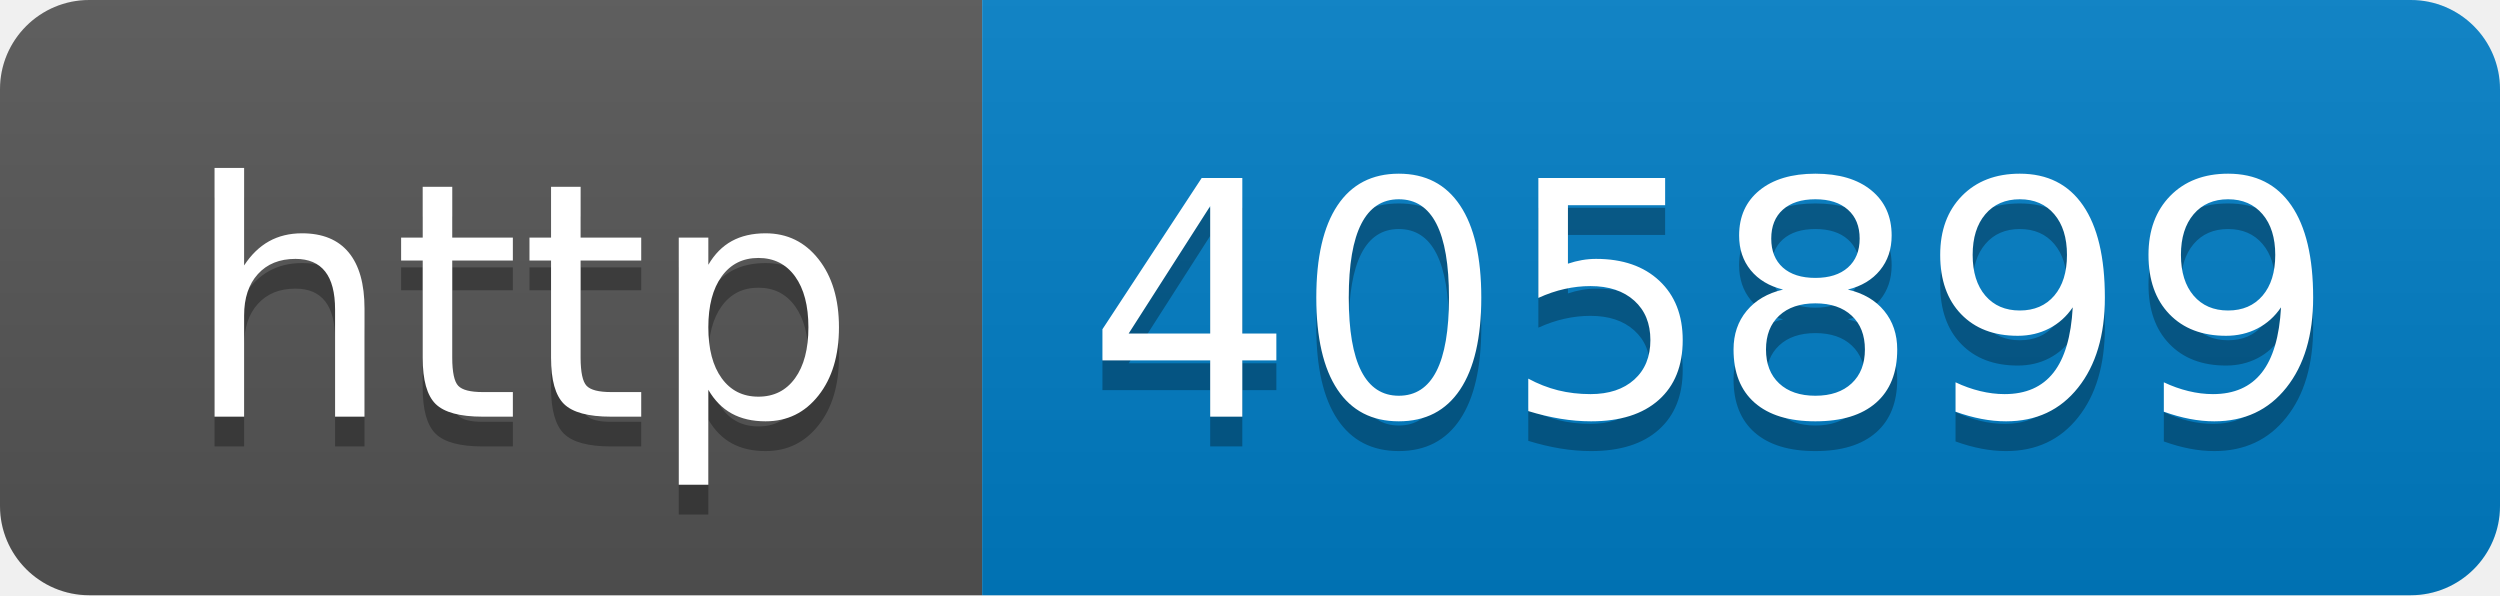
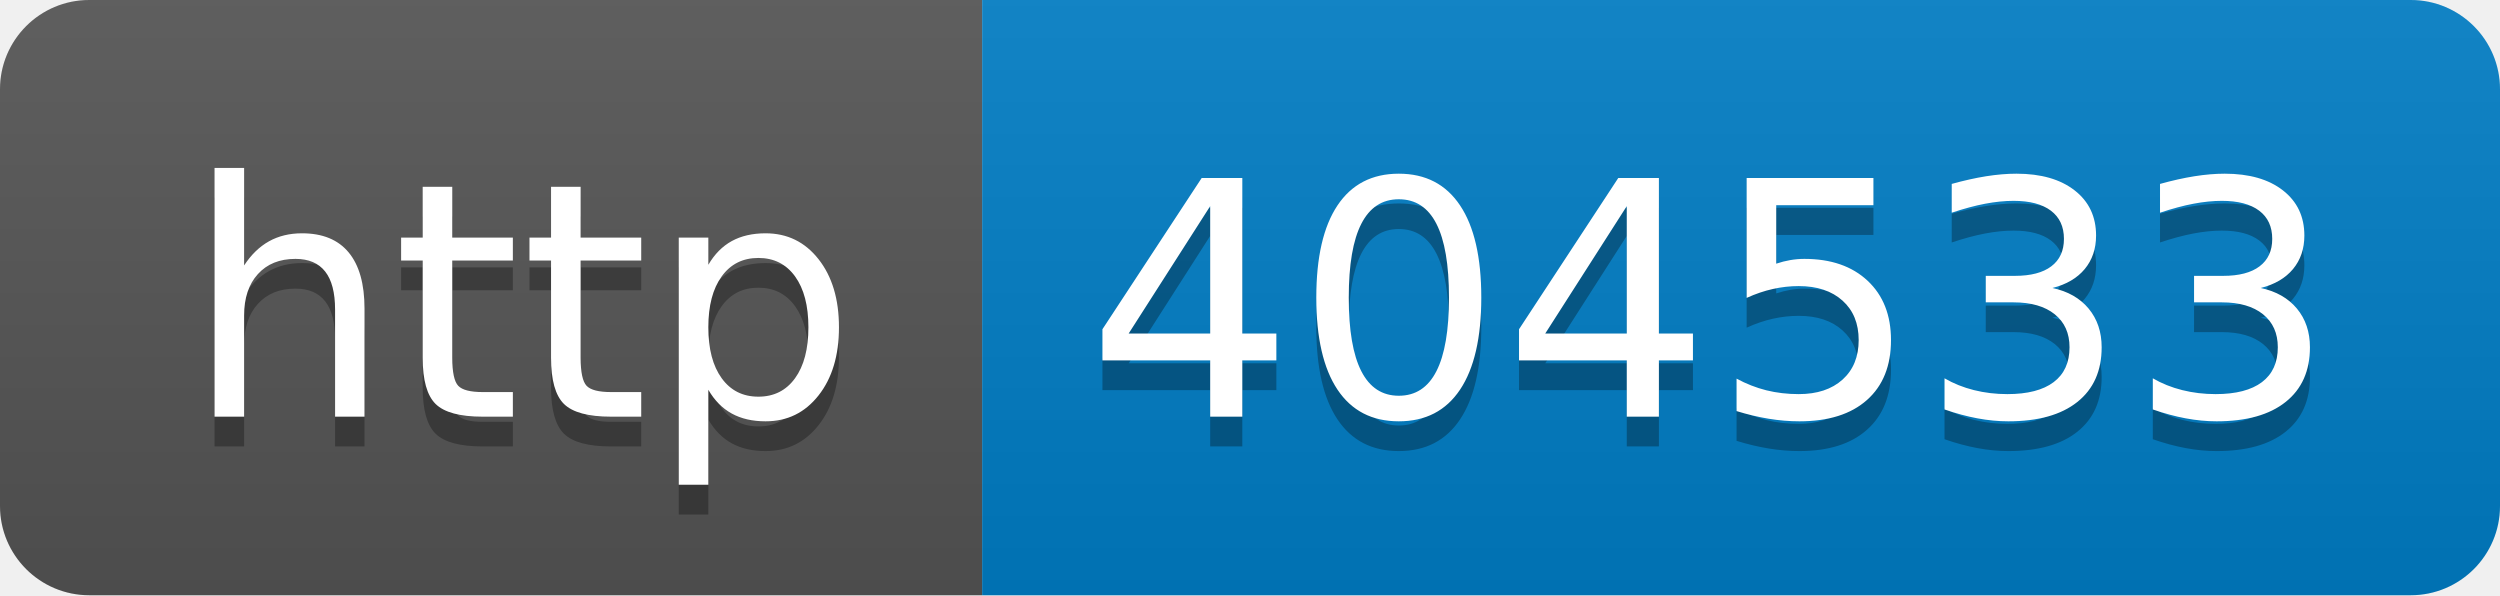
- <svg xmlns="http://www.w3.org/2000/svg" width="84" height="20" role="img" aria-label="http: 405899">
+ <svg xmlns="http://www.w3.org/2000/svg" width="84" height="20" role="img" aria-label="http: 404533">
  <linearGradient id="s" x2="0" y2="100%">
    <stop offset="0" stop-color="#bbb" stop-opacity=".1" />
    <stop offset="1" stop-opacity=".1" />
  </linearGradient>
  <clipPath id="r">
    <rect width="84" height="20" rx="3" fill="#fff" />
  </clipPath>
  <g clip-path="url(#r)">
    <rect width="33" height="20" fill="#555" />
    <rect x="33" width="51" height="20" fill="#007ec6" />
    <rect width="84" height="20" fill="url(#s)" />
  </g>
  <g fill="#fff" text-anchor="middle" font-family="Verdana,Geneva,DejaVu Sans,sans-serif" text-rendering="geometricPrecision" font-size="110">
    <text aria-hidden="true" x="175" y="150" fill="#010101" fill-opacity=".3" transform="scale(.1)" textLength="230">http</text>
    <text x="175" y="140" transform="scale(.1)" fill="#fff" textLength="230">http</text>
-     <text aria-hidden="true" x="575" y="150" fill="#010101" fill-opacity=".3" transform="scale(.1)" textLength="410">405899</text>
-     <text x="575" y="140" transform="scale(.1)" fill="#fff" textLength="410">405899</text>
+     <text aria-hidden="true" x="575" y="150" fill="#010101" fill-opacity=".3" transform="scale(.1)" textLength="410">404533</text>
+     <text x="575" y="140" transform="scale(.1)" fill="#fff" textLength="410">404533</text>
  </g>
</svg>
